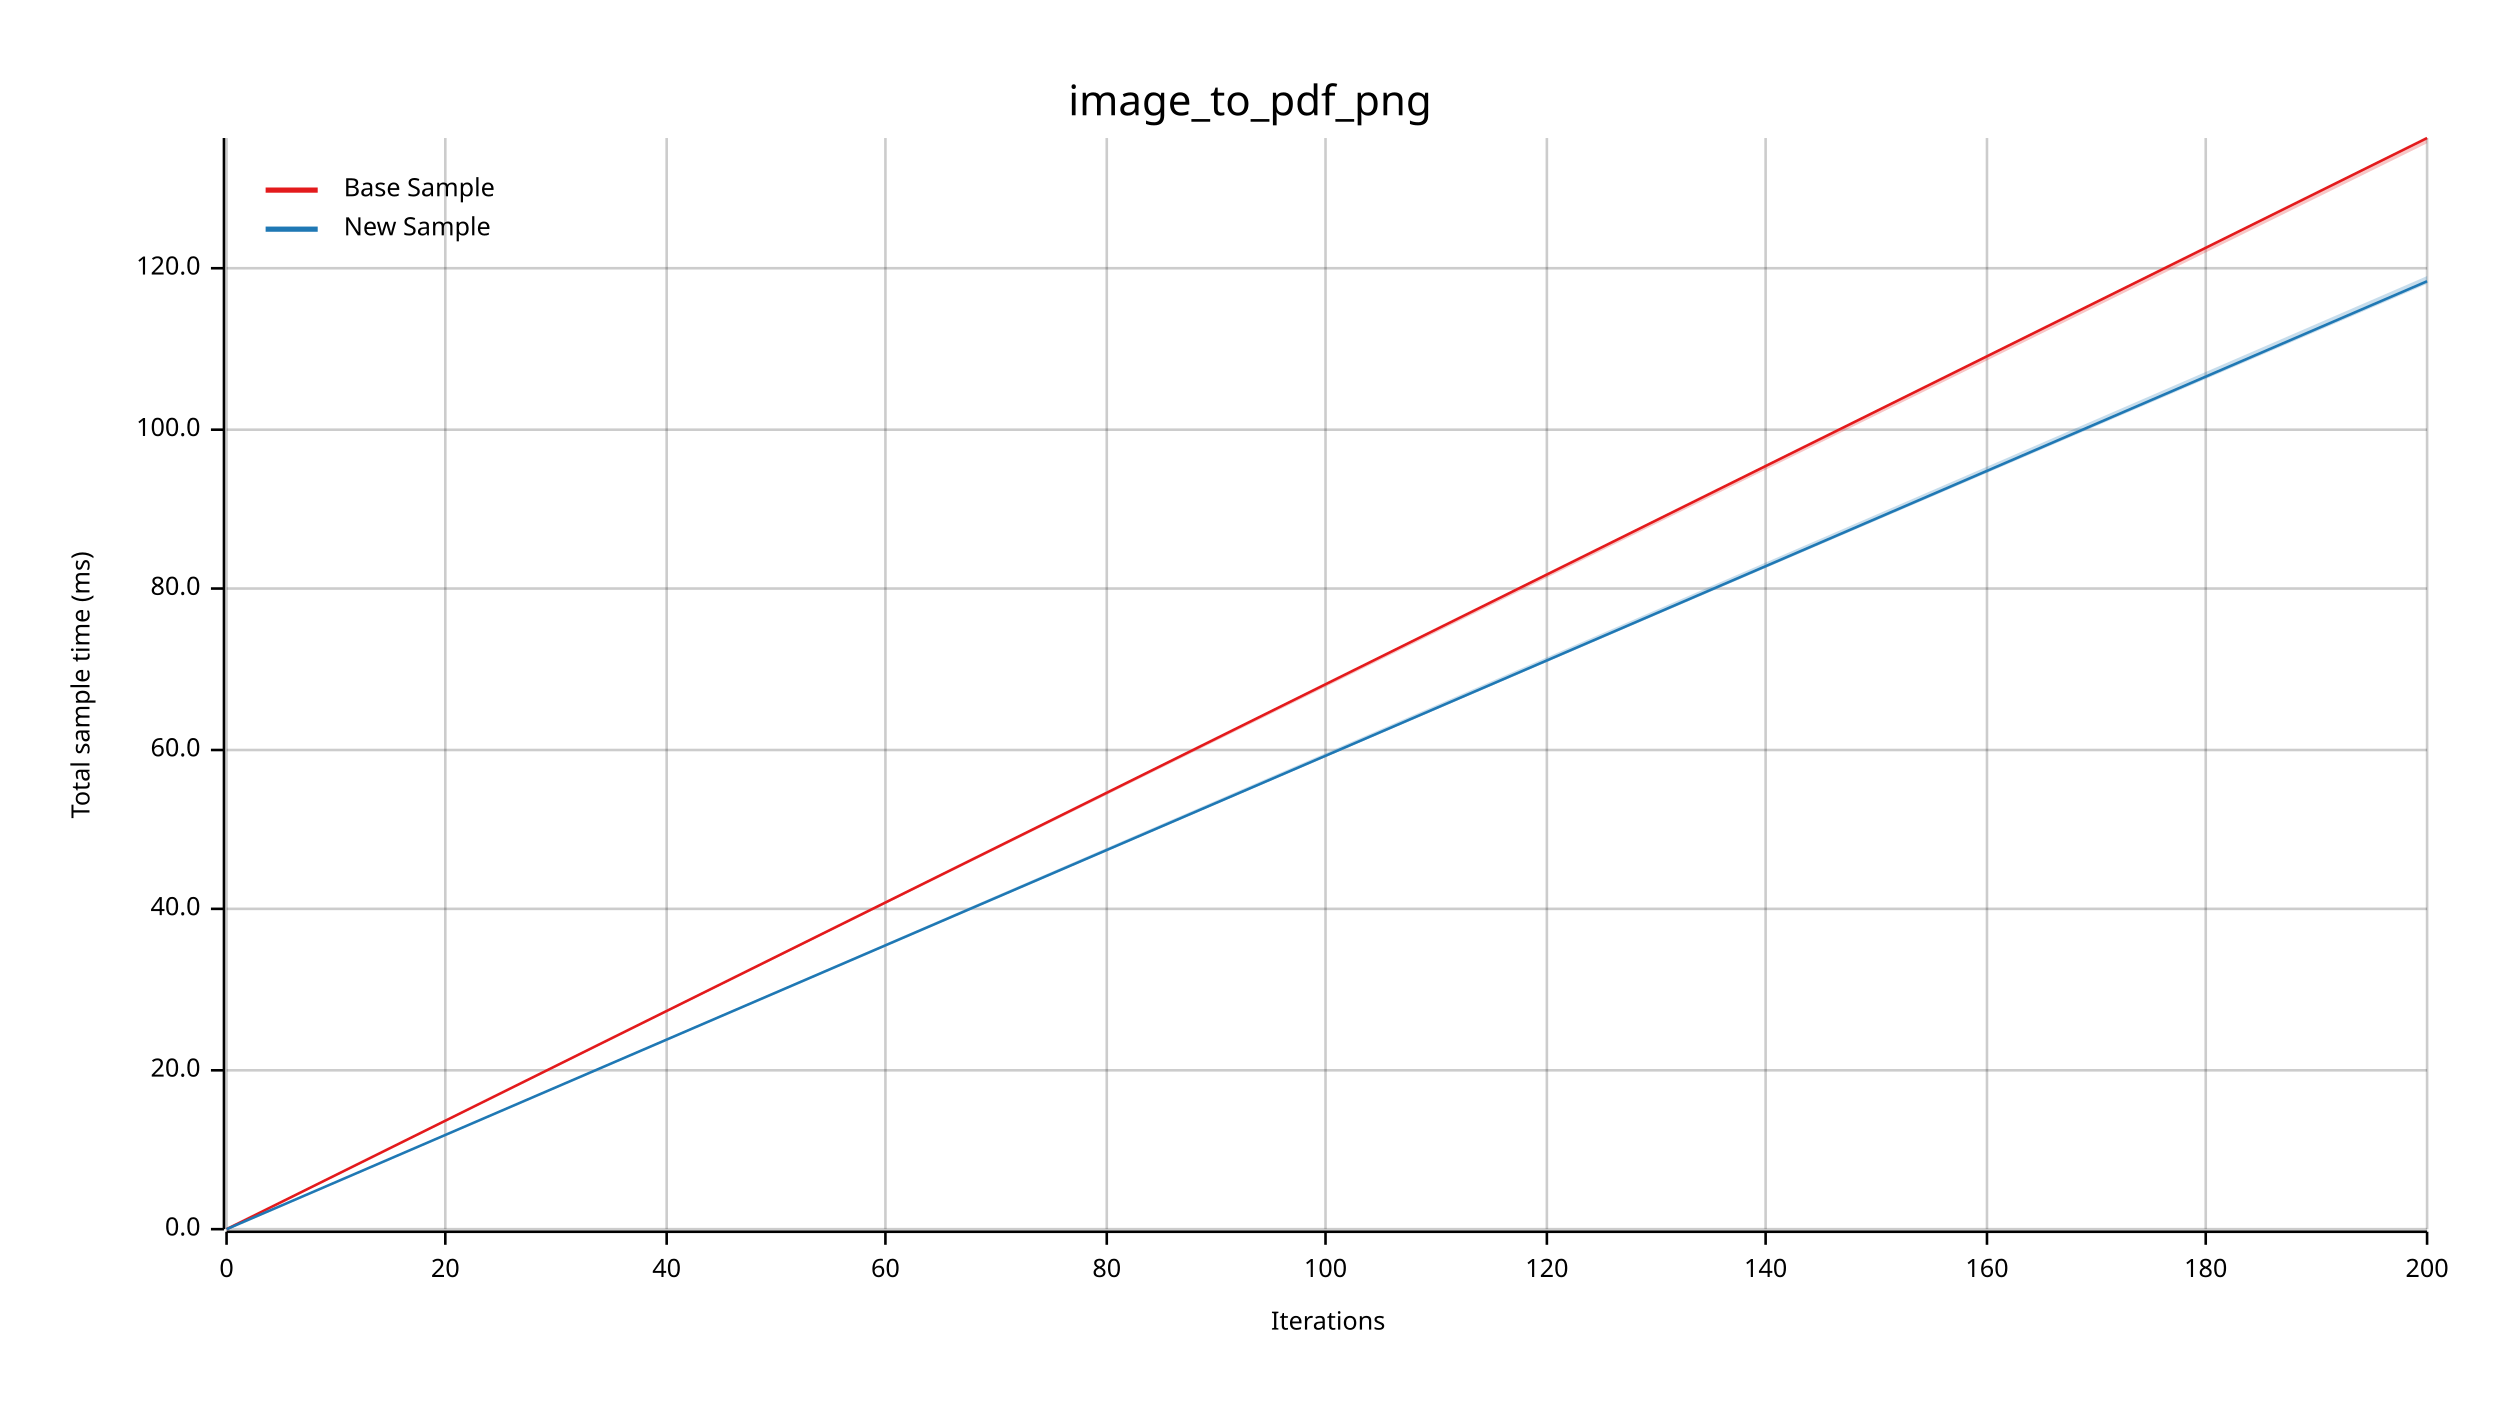
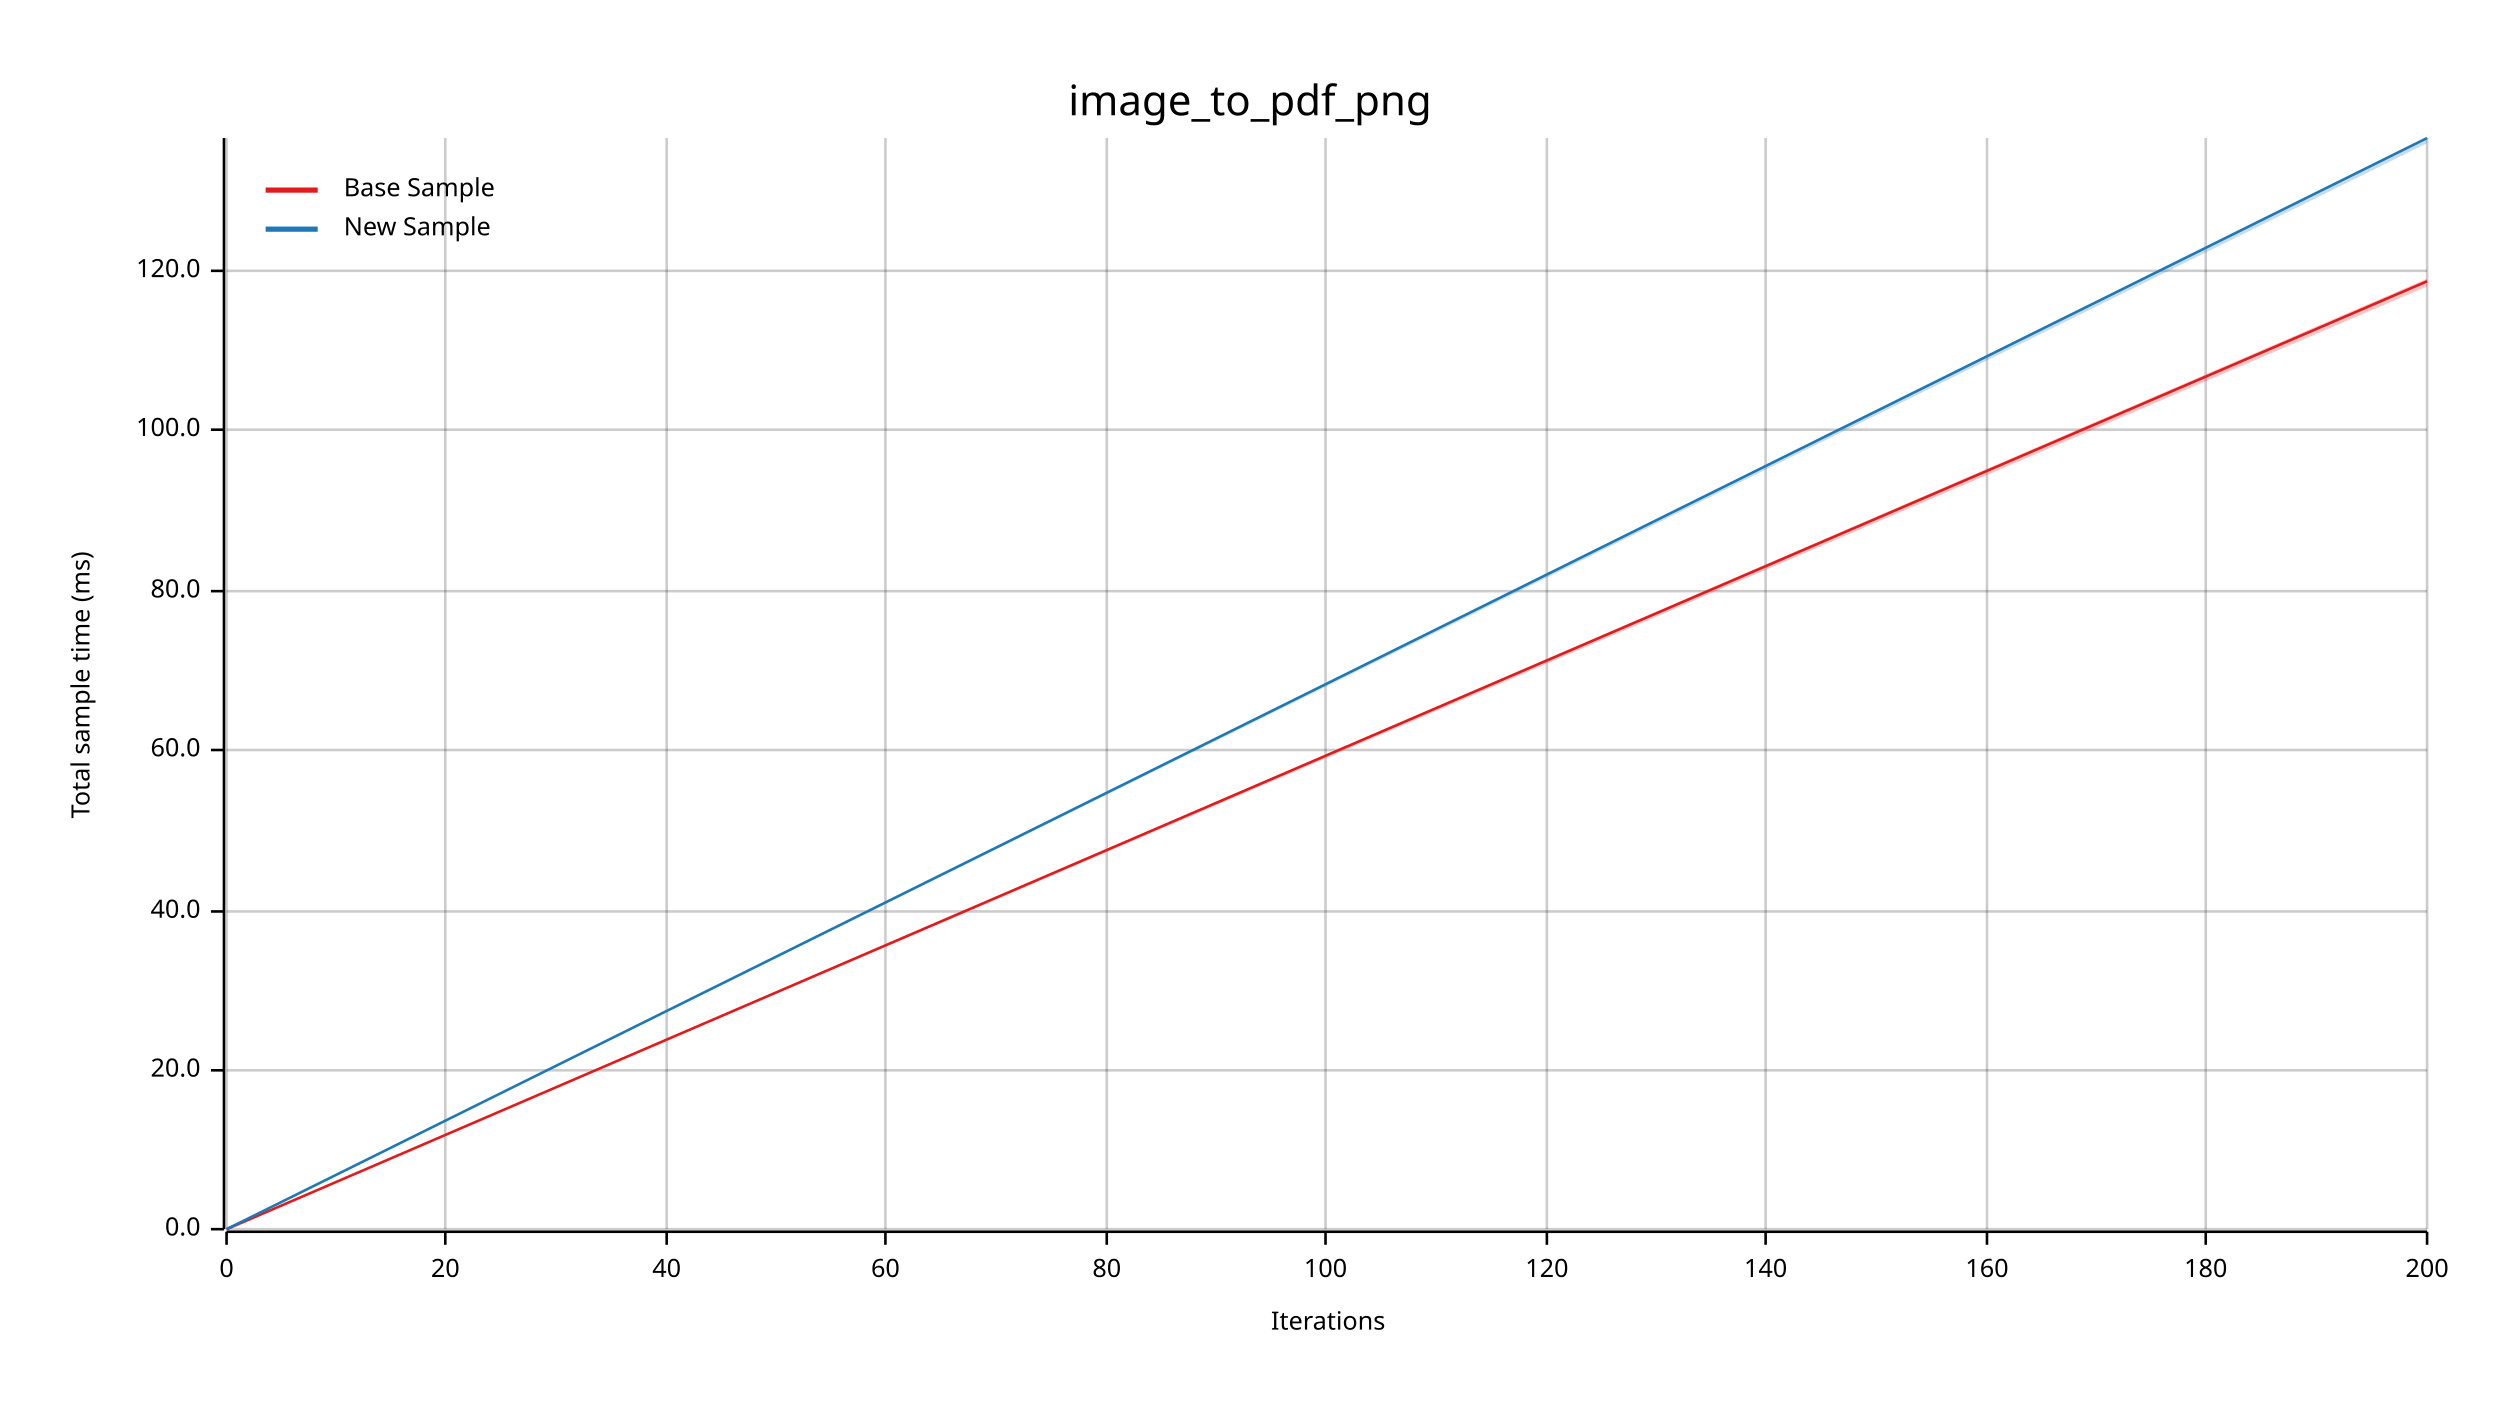
<svg xmlns="http://www.w3.org/2000/svg" width="960" height="540" viewBox="0 0 960 540">
  <text x="480" y="32" dy="0.76em" text-anchor="middle" font-family="sans-serif" font-size="16.129" opacity="1" fill="#000000">
image_to_pdf_png
</text>
  <text x="27" y="263" dy="0.76em" text-anchor="middle" font-family="sans-serif" font-size="9.677" opacity="1" fill="#000000" transform="rotate(270, 27, 263)">
Total sample time (ms)
</text>
  <text x="510" y="513" dy="-0.5ex" text-anchor="middle" font-family="sans-serif" font-size="9.677" opacity="1" fill="#000000">
Iterations
</text>
  <line opacity="0.2" stroke="#000000" stroke-width="1" x1="87" y1="472" x2="87" y2="53" />
  <line opacity="0.2" stroke="#000000" stroke-width="1" x1="171" y1="472" x2="171" y2="53" />
  <line opacity="0.2" stroke="#000000" stroke-width="1" x1="256" y1="472" x2="256" y2="53" />
  <line opacity="0.2" stroke="#000000" stroke-width="1" x1="340" y1="472" x2="340" y2="53" />
  <line opacity="0.2" stroke="#000000" stroke-width="1" x1="425" y1="472" x2="425" y2="53" />
  <line opacity="0.2" stroke="#000000" stroke-width="1" x1="509" y1="472" x2="509" y2="53" />
  <line opacity="0.2" stroke="#000000" stroke-width="1" x1="594" y1="472" x2="594" y2="53" />
  <line opacity="0.2" stroke="#000000" stroke-width="1" x1="678" y1="472" x2="678" y2="53" />
  <line opacity="0.2" stroke="#000000" stroke-width="1" x1="763" y1="472" x2="763" y2="53" />
  <line opacity="0.2" stroke="#000000" stroke-width="1" x1="847" y1="472" x2="847" y2="53" />
  <line opacity="0.2" stroke="#000000" stroke-width="1" x1="932" y1="472" x2="932" y2="53" />
  <line opacity="0.2" stroke="#000000" stroke-width="1" x1="87" y1="472" x2="932" y2="472" />
  <line opacity="0.2" stroke="#000000" stroke-width="1" x1="87" y1="411" x2="932" y2="411" />
-   <line opacity="0.2" stroke="#000000" stroke-width="1" x1="87" y1="349" x2="932" y2="349" />
+   <line opacity="0.2" stroke="#000000" stroke-width="1" x1="87" y1="350" x2="932" y2="350" />
  <line opacity="0.2" stroke="#000000" stroke-width="1" x1="87" y1="288" x2="932" y2="288" />
-   <line opacity="0.2" stroke="#000000" stroke-width="1" x1="87" y1="226" x2="932" y2="226" />
+   <line opacity="0.2" stroke="#000000" stroke-width="1" x1="87" y1="227" x2="932" y2="227" />
  <line opacity="0.2" stroke="#000000" stroke-width="1" x1="87" y1="165" x2="932" y2="165" />
-   <line opacity="0.2" stroke="#000000" stroke-width="1" x1="87" y1="103" x2="932" y2="103" />
+   <line opacity="0.2" stroke="#000000" stroke-width="1" x1="87" y1="104" x2="932" y2="104" />
  <polyline fill="none" opacity="1" stroke="#000000" stroke-width="1" points="86,53 86,472 " />
  <text x="77" y="472" dy="0.5ex" text-anchor="end" font-family="sans-serif" font-size="9.677" opacity="1" fill="#000000">
0.0
</text>
  <polyline fill="none" opacity="1" stroke="#000000" stroke-width="1" points="81,472 86,472 " />
  <text x="77" y="411" dy="0.5ex" text-anchor="end" font-family="sans-serif" font-size="9.677" opacity="1" fill="#000000">
20.0
</text>
  <polyline fill="none" opacity="1" stroke="#000000" stroke-width="1" points="81,411 86,411 " />
-   <text x="77" y="349" dy="0.5ex" text-anchor="end" font-family="sans-serif" font-size="9.677" opacity="1" fill="#000000">
+   <text x="77" y="350" dy="0.5ex" text-anchor="end" font-family="sans-serif" font-size="9.677" opacity="1" fill="#000000">
40.0
</text>
-   <polyline fill="none" opacity="1" stroke="#000000" stroke-width="1" points="81,349 86,349 " />
+   <polyline fill="none" opacity="1" stroke="#000000" stroke-width="1" points="81,350 86,350 " />
  <text x="77" y="288" dy="0.5ex" text-anchor="end" font-family="sans-serif" font-size="9.677" opacity="1" fill="#000000">
60.0
</text>
  <polyline fill="none" opacity="1" stroke="#000000" stroke-width="1" points="81,288 86,288 " />
-   <text x="77" y="226" dy="0.5ex" text-anchor="end" font-family="sans-serif" font-size="9.677" opacity="1" fill="#000000">
+   <text x="77" y="227" dy="0.5ex" text-anchor="end" font-family="sans-serif" font-size="9.677" opacity="1" fill="#000000">
80.0
</text>
-   <polyline fill="none" opacity="1" stroke="#000000" stroke-width="1" points="81,226 86,226 " />
+   <polyline fill="none" opacity="1" stroke="#000000" stroke-width="1" points="81,227 86,227 " />
  <text x="77" y="165" dy="0.5ex" text-anchor="end" font-family="sans-serif" font-size="9.677" opacity="1" fill="#000000">
100.0
</text>
  <polyline fill="none" opacity="1" stroke="#000000" stroke-width="1" points="81,165 86,165 " />
-   <text x="77" y="103" dy="0.5ex" text-anchor="end" font-family="sans-serif" font-size="9.677" opacity="1" fill="#000000">
+   <text x="77" y="104" dy="0.5ex" text-anchor="end" font-family="sans-serif" font-size="9.677" opacity="1" fill="#000000">
120.0
</text>
-   <polyline fill="none" opacity="1" stroke="#000000" stroke-width="1" points="81,103 86,103 " />
+   <polyline fill="none" opacity="1" stroke="#000000" stroke-width="1" points="81,104 86,104 " />
  <polyline fill="none" opacity="1" stroke="#000000" stroke-width="1" points="87,473 932,473 " />
  <text x="87" y="483" dy="0.76em" text-anchor="middle" font-family="sans-serif" font-size="9.677" opacity="1" fill="#000000">
0
</text>
  <polyline fill="none" opacity="1" stroke="#000000" stroke-width="1" points="87,473 87,478 " />
  <text x="171" y="483" dy="0.76em" text-anchor="middle" font-family="sans-serif" font-size="9.677" opacity="1" fill="#000000">
20
</text>
  <polyline fill="none" opacity="1" stroke="#000000" stroke-width="1" points="171,473 171,478 " />
  <text x="256" y="483" dy="0.76em" text-anchor="middle" font-family="sans-serif" font-size="9.677" opacity="1" fill="#000000">
40
</text>
  <polyline fill="none" opacity="1" stroke="#000000" stroke-width="1" points="256,473 256,478 " />
  <text x="340" y="483" dy="0.76em" text-anchor="middle" font-family="sans-serif" font-size="9.677" opacity="1" fill="#000000">
60
</text>
  <polyline fill="none" opacity="1" stroke="#000000" stroke-width="1" points="340,473 340,478 " />
  <text x="425" y="483" dy="0.76em" text-anchor="middle" font-family="sans-serif" font-size="9.677" opacity="1" fill="#000000">
80
</text>
  <polyline fill="none" opacity="1" stroke="#000000" stroke-width="1" points="425,473 425,478 " />
  <text x="509" y="483" dy="0.76em" text-anchor="middle" font-family="sans-serif" font-size="9.677" opacity="1" fill="#000000">
100
</text>
  <polyline fill="none" opacity="1" stroke="#000000" stroke-width="1" points="509,473 509,478 " />
  <text x="594" y="483" dy="0.76em" text-anchor="middle" font-family="sans-serif" font-size="9.677" opacity="1" fill="#000000">
120
</text>
  <polyline fill="none" opacity="1" stroke="#000000" stroke-width="1" points="594,473 594,478 " />
  <text x="678" y="483" dy="0.76em" text-anchor="middle" font-family="sans-serif" font-size="9.677" opacity="1" fill="#000000">
140
</text>
  <polyline fill="none" opacity="1" stroke="#000000" stroke-width="1" points="678,473 678,478 " />
  <text x="763" y="483" dy="0.76em" text-anchor="middle" font-family="sans-serif" font-size="9.677" opacity="1" fill="#000000">
160
</text>
  <polyline fill="none" opacity="1" stroke="#000000" stroke-width="1" points="763,473 763,478 " />
  <text x="847" y="483" dy="0.76em" text-anchor="middle" font-family="sans-serif" font-size="9.677" opacity="1" fill="#000000">
180
</text>
  <polyline fill="none" opacity="1" stroke="#000000" stroke-width="1" points="847,473 847,478 " />
  <text x="932" y="483" dy="0.76em" text-anchor="middle" font-family="sans-serif" font-size="9.677" opacity="1" fill="#000000">
200
</text>
  <polyline fill="none" opacity="1" stroke="#000000" stroke-width="1" points="932,473 932,478 " />
-   <polyline fill="none" opacity="1" stroke="#E31A1C" stroke-width="1" points="87,472 932,53 " />
-   <polygon opacity="0.25" fill="#E31A1C" points="87,472 932,55 932,53 " />
-   <polyline fill="none" opacity="1" stroke="#1F78B4" stroke-width="1" points="87,472 932,108 " />
-   <polygon opacity="0.25" fill="#1F78B4" points="87,472 932,109 932,106 " />
+   <polyline fill="none" opacity="1" stroke="#E31A1C" stroke-width="1" points="87,472 932,108 " />
+   <polygon opacity="0.25" fill="#E31A1C" points="87,472 932,110 932,107 " />
+   <polyline fill="none" opacity="1" stroke="#1F78B4" stroke-width="1" points="87,472 932,53 " />
+   <polygon opacity="0.25" fill="#1F78B4" points="87,472 932,55 932,53 " />
  <text x="132" y="68" dy="0.76em" text-anchor="start" font-family="sans-serif" font-size="9.677" opacity="1" fill="#000000">
Base Sample
</text>
  <text x="132" y="83" dy="0.76em" text-anchor="start" font-family="sans-serif" font-size="9.677" opacity="1" fill="#000000">
New Sample
</text>
  <polyline fill="none" opacity="1" stroke="#E31A1C" stroke-width="2" points="102,73 122,73 " />
  <polyline fill="none" opacity="1" stroke="#1F78B4" stroke-width="2" points="102,88 122,88 " />
</svg>
